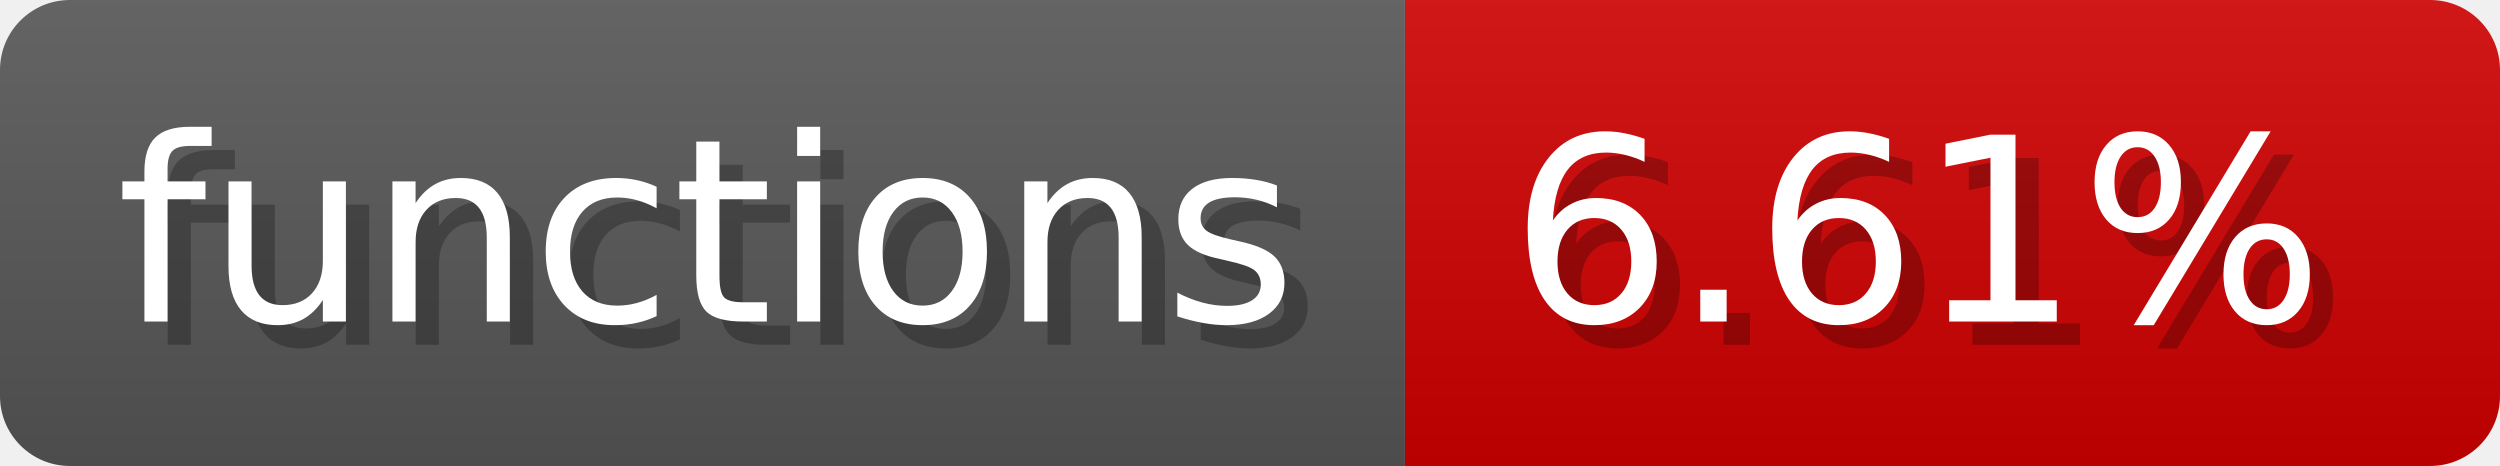
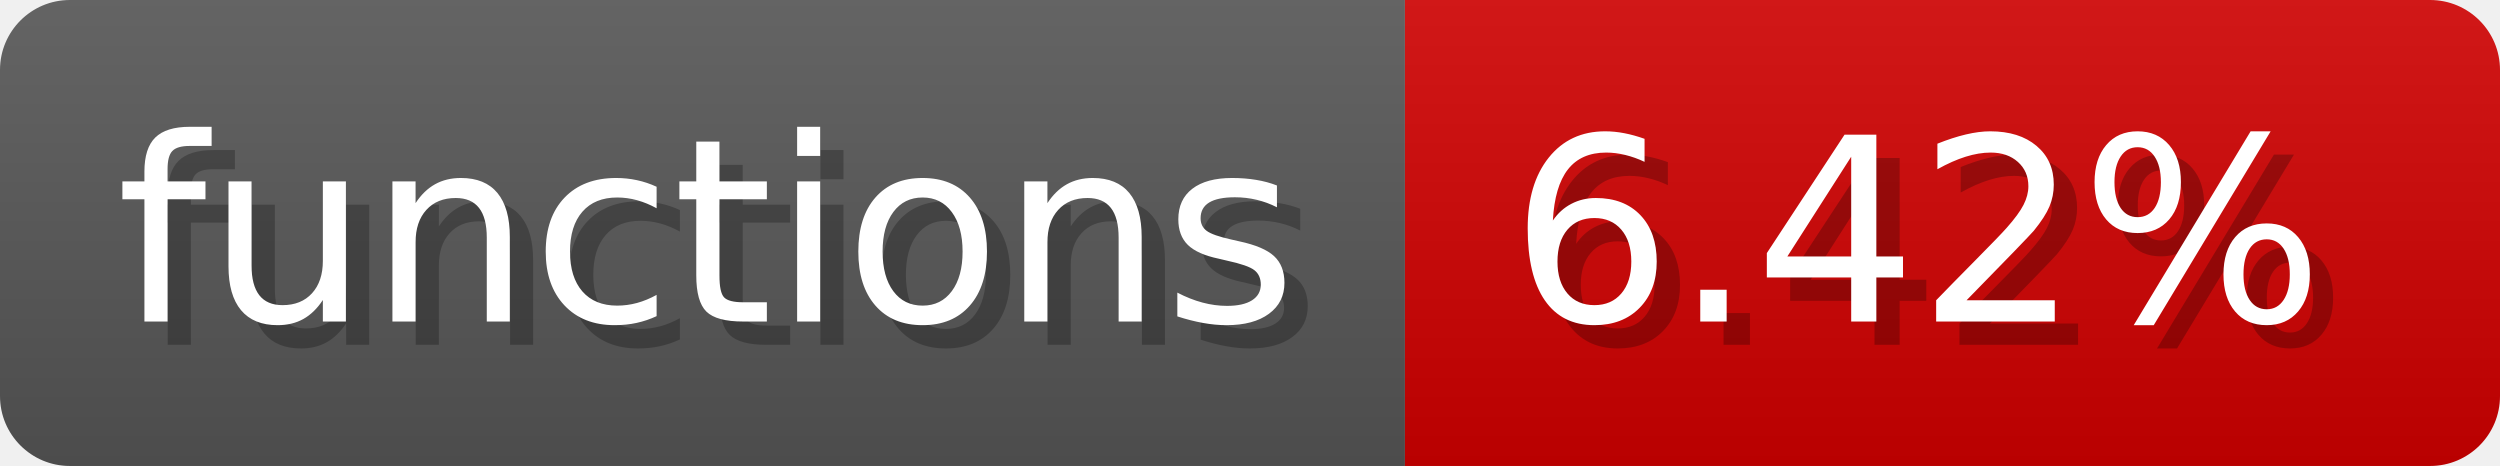
- <svg xmlns="http://www.w3.org/2000/svg" width="107.3" height="20" viewBox="0 0 1073 200" role="img" aria-label="functions: 6.61%">
-   <linearGradient id="rKYbL" x2="0" y2="100%">
+ <svg xmlns="http://www.w3.org/2000/svg" width="107.3" height="20" viewBox="0 0 1073 200" role="img" aria-label="functions: 6.42%">
+   <linearGradient id="rAkOC" x2="0" y2="100%">
    <stop offset="0" stop-opacity=".1" stop-color="#EEE" />
    <stop offset="1" stop-opacity=".1" />
  </linearGradient>
-   <mask id="FLgeS">
+   <mask id="BhjtU">
    <rect width="1073" height="200" rx="30" fill="#FFF" />
  </mask>
-   <g mask="url(#FLgeS)">
+   <g mask="url(#BhjtU)">
    <rect width="603" height="200" fill="#555" />
    <rect width="470" height="200" fill="#ce0000" x="603" />
-     <rect width="1073" height="200" fill="url(#rKYbL)" />
+     <rect width="1073" height="200" fill="url(#rAkOC)" />
  </g>
  <g aria-hidden="true" fill="#fff" text-anchor="start" font-family="Verdana,DejaVu Sans,sans-serif" font-size="110">
    <text x="60" y="148" textLength="503" fill="#000" opacity="0.25">functions</text>
    <text x="50" y="138" textLength="503">functions</text>
-     <text x="658" y="148" textLength="370" fill="#000" opacity="0.25">6.61%</text>
-     <text x="648" y="138" textLength="370">6.61%</text>
+     <text x="658" y="148" textLength="370" fill="#000" opacity="0.25">6.42%</text>
+     <text x="648" y="138" textLength="370">6.42%</text>
  </g>
</svg>
